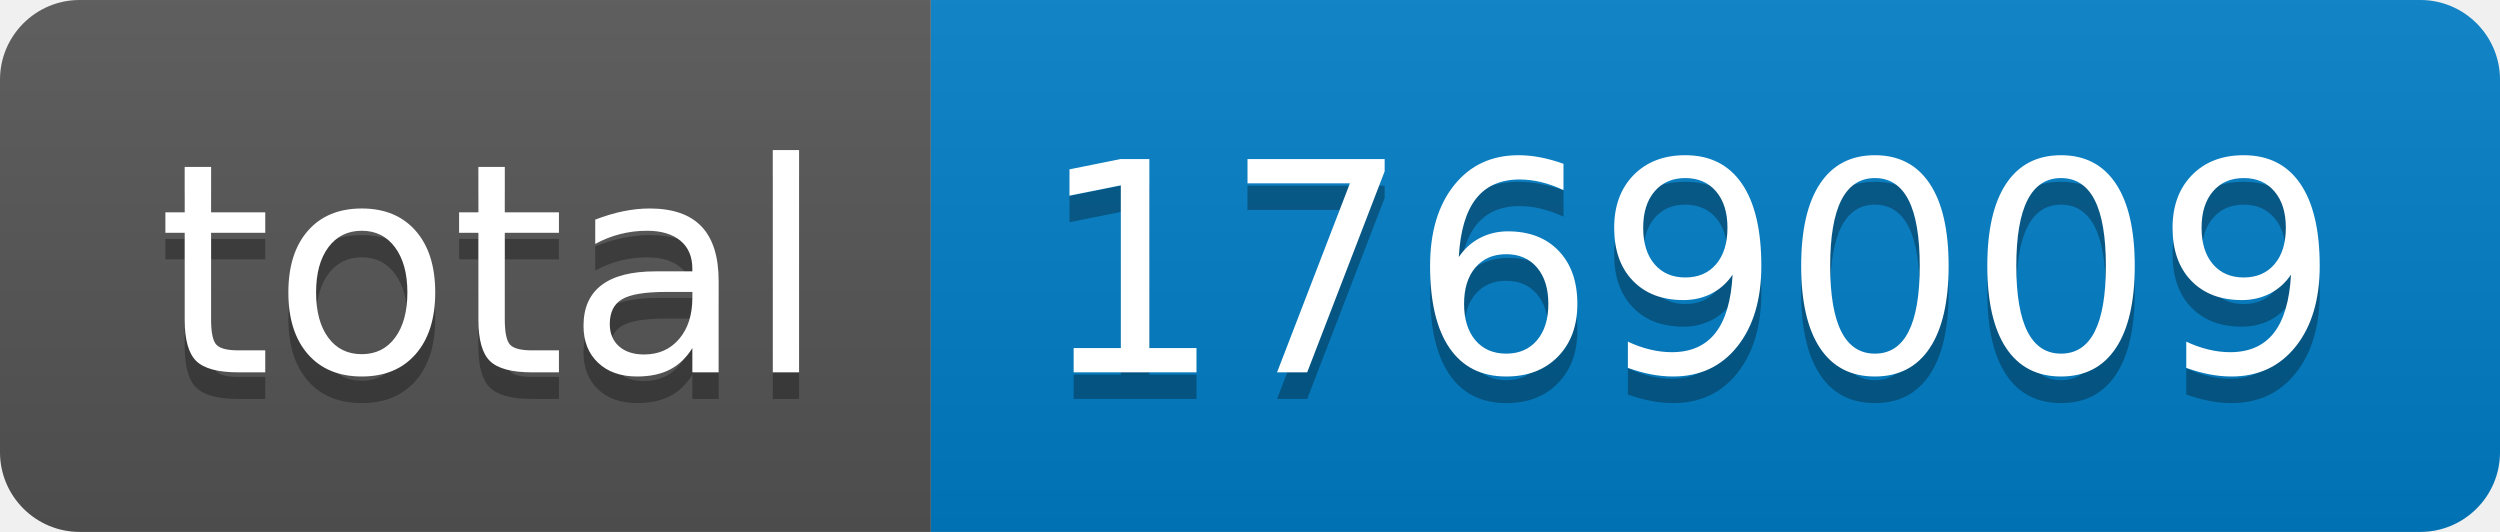
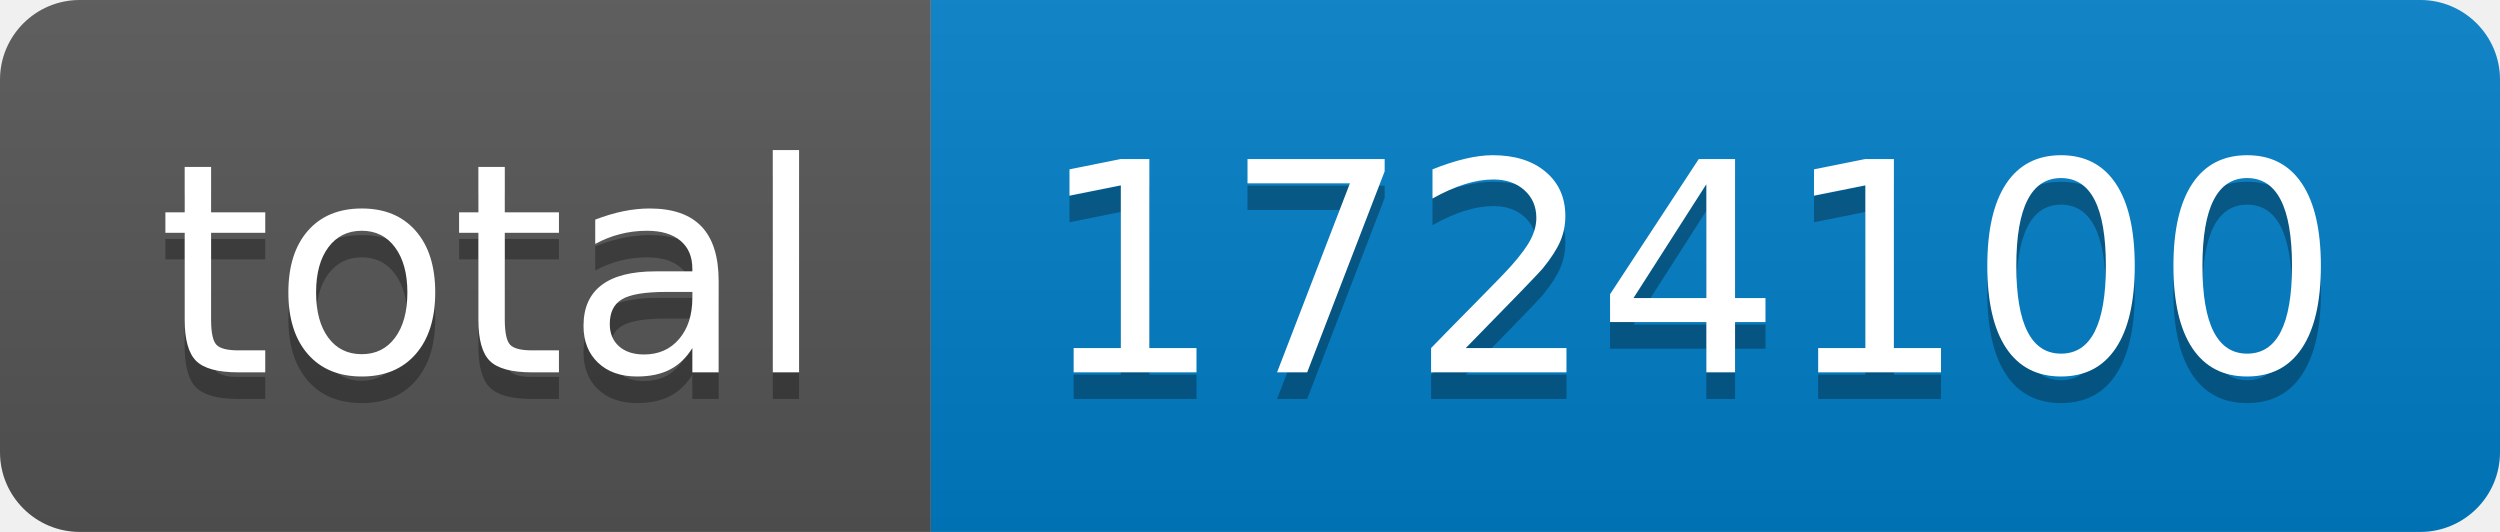
- <svg xmlns="http://www.w3.org/2000/svg" width="94" height="20" role="img" aria-label="total: 1769009">
+ <svg xmlns="http://www.w3.org/2000/svg" width="94" height="20" role="img" aria-label="total: 1724100">
  <linearGradient id="s" x2="0" y2="100%">
    <stop offset="0" stop-color="#bbb" stop-opacity=".1" />
    <stop offset="1" stop-opacity=".1" />
  </linearGradient>
  <clipPath id="r">
    <rect width="94" height="20" rx="3" fill="#fff" />
  </clipPath>
  <g clip-path="url(#r)">
    <rect width="35" height="20" fill="#555" />
    <rect x="35" width="59" height="20" fill="#007ec6" />
    <rect width="94" height="20" fill="url(#s)" />
  </g>
  <g fill="#fff" text-anchor="middle" font-family="Verdana,Geneva,DejaVu Sans,sans-serif" text-rendering="geometricPrecision" font-size="110">
    <text aria-hidden="true" x="185" y="150" fill="#010101" fill-opacity=".3" transform="scale(.1)" textLength="250">total</text>
    <text x="185" y="140" transform="scale(.1)" fill="#fff" textLength="250">total</text>
-     <text aria-hidden="true" x="635" y="150" fill="#010101" fill-opacity=".3" transform="scale(.1)" textLength="490">1769009</text>
-     <text x="635" y="140" transform="scale(.1)" fill="#fff" textLength="490">1769009</text>
+     <text aria-hidden="true" x="635" y="150" fill="#010101" fill-opacity=".3" transform="scale(.1)" textLength="490">1724100</text>
+     <text x="635" y="140" transform="scale(.1)" fill="#fff" textLength="490">1724100</text>
  </g>
</svg>
